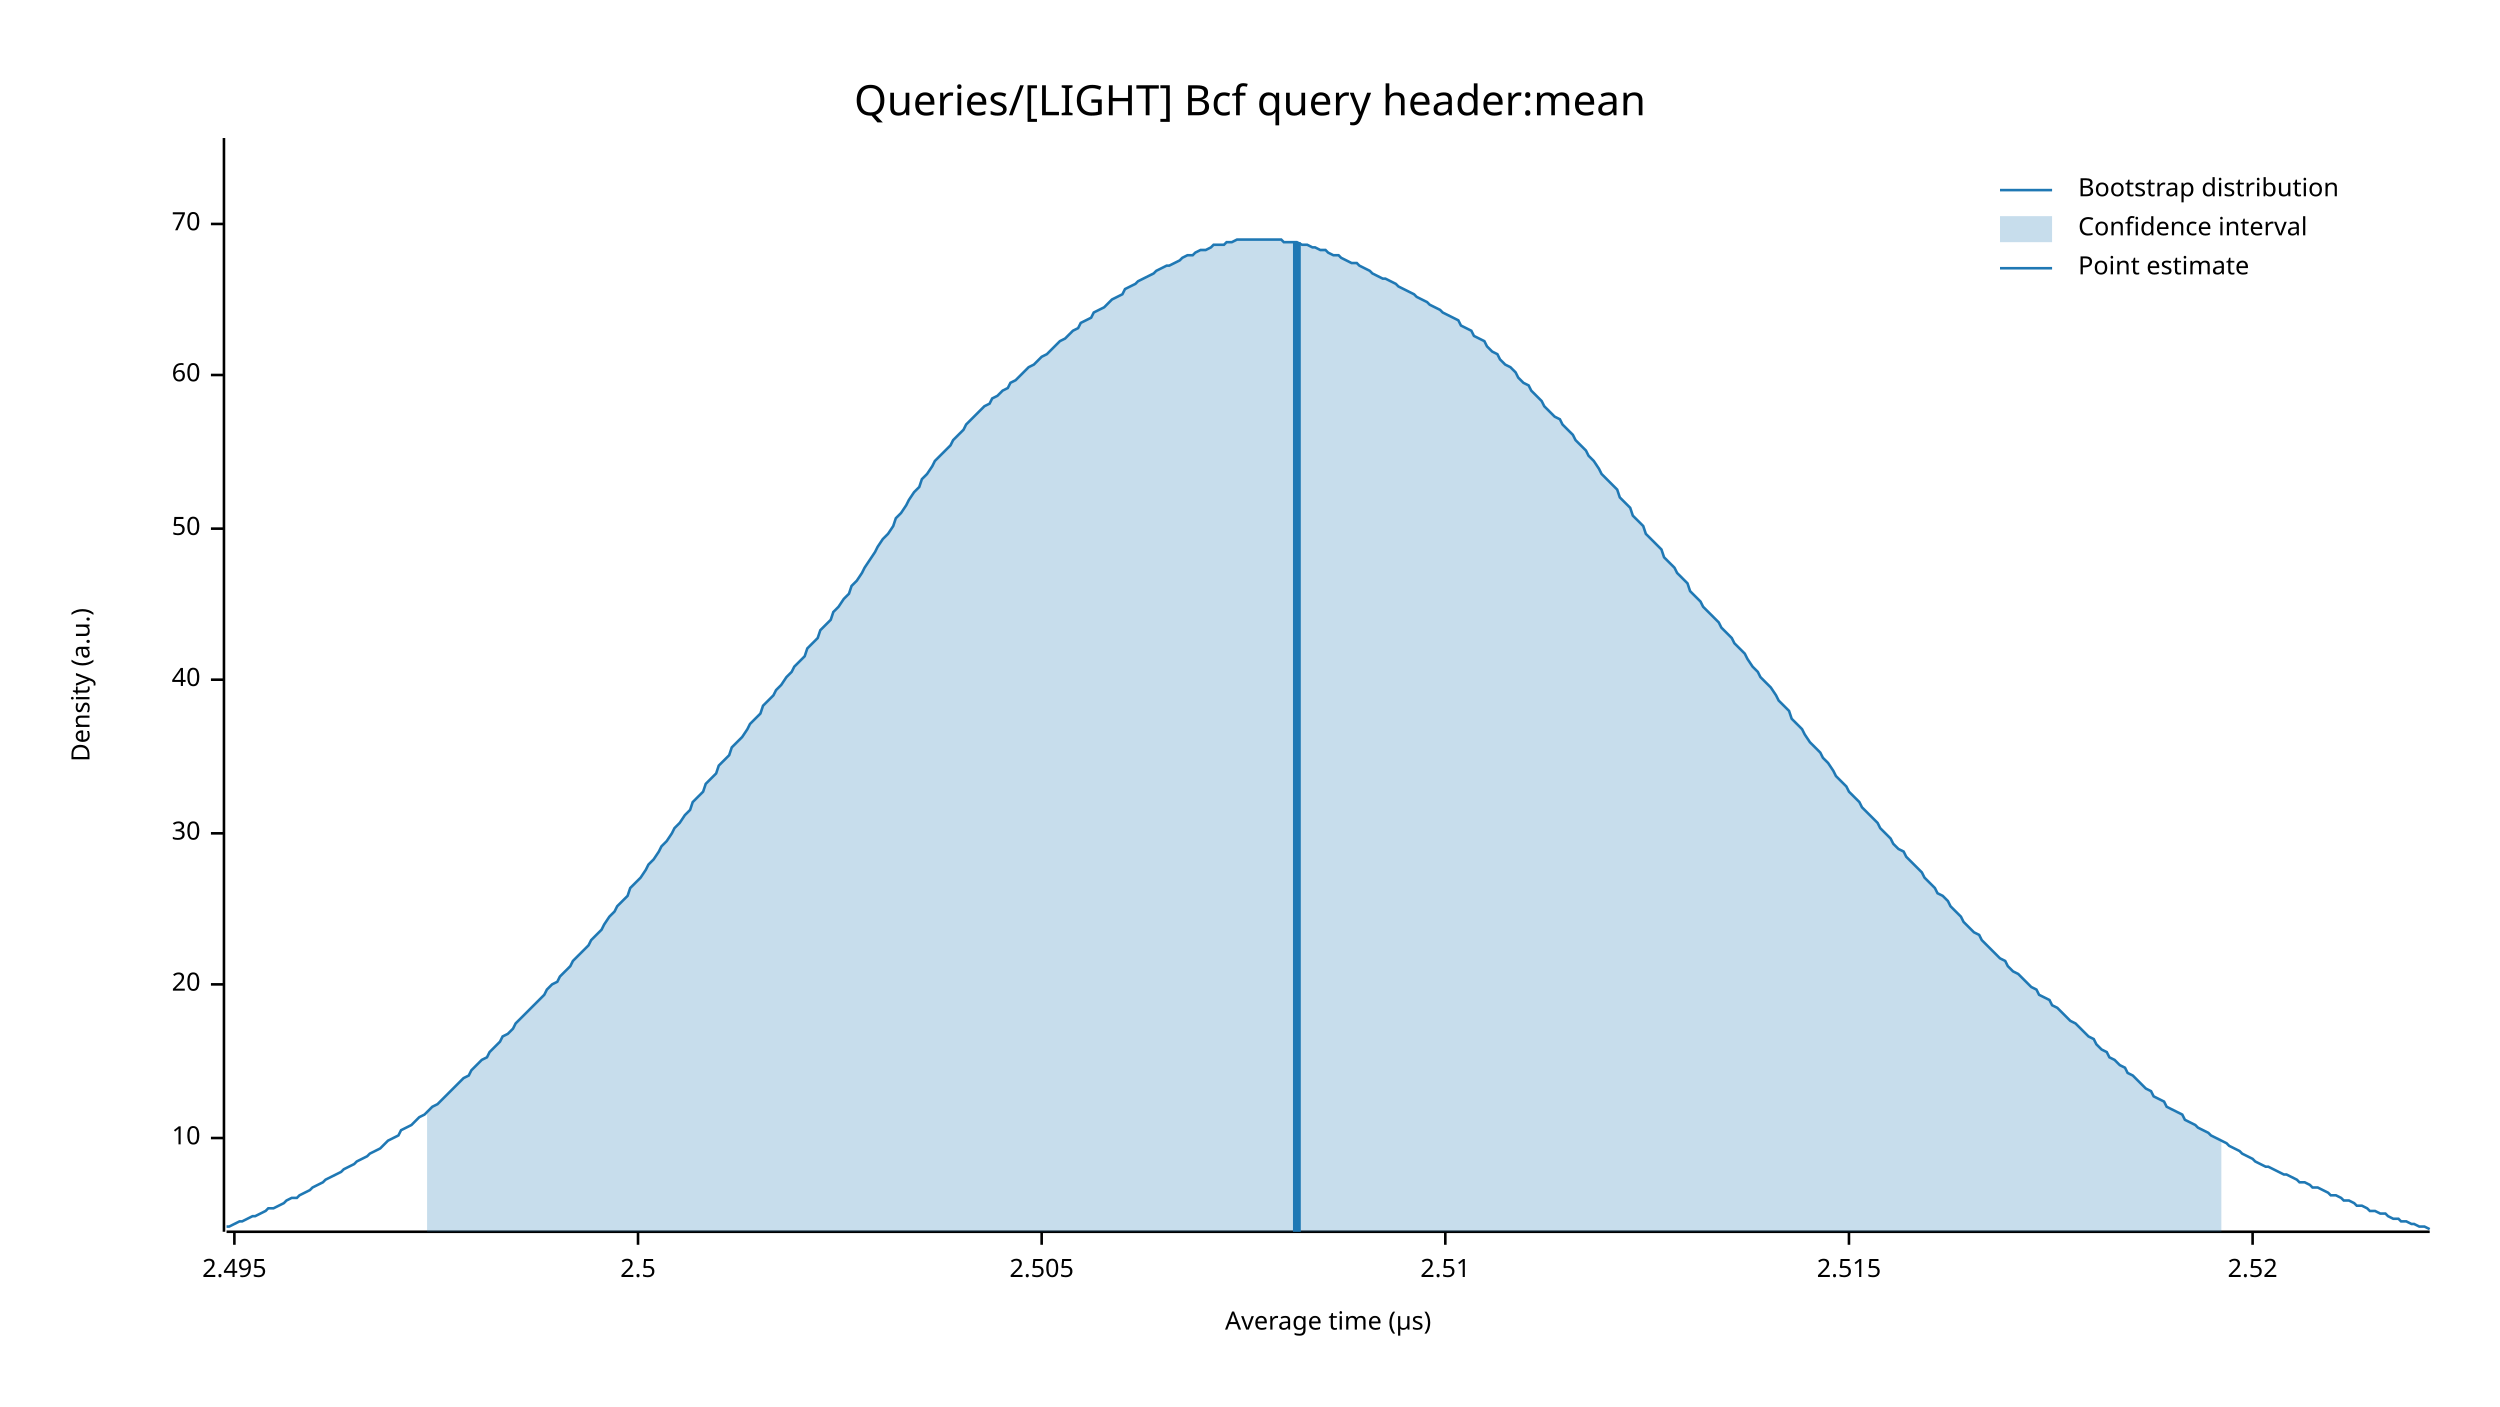
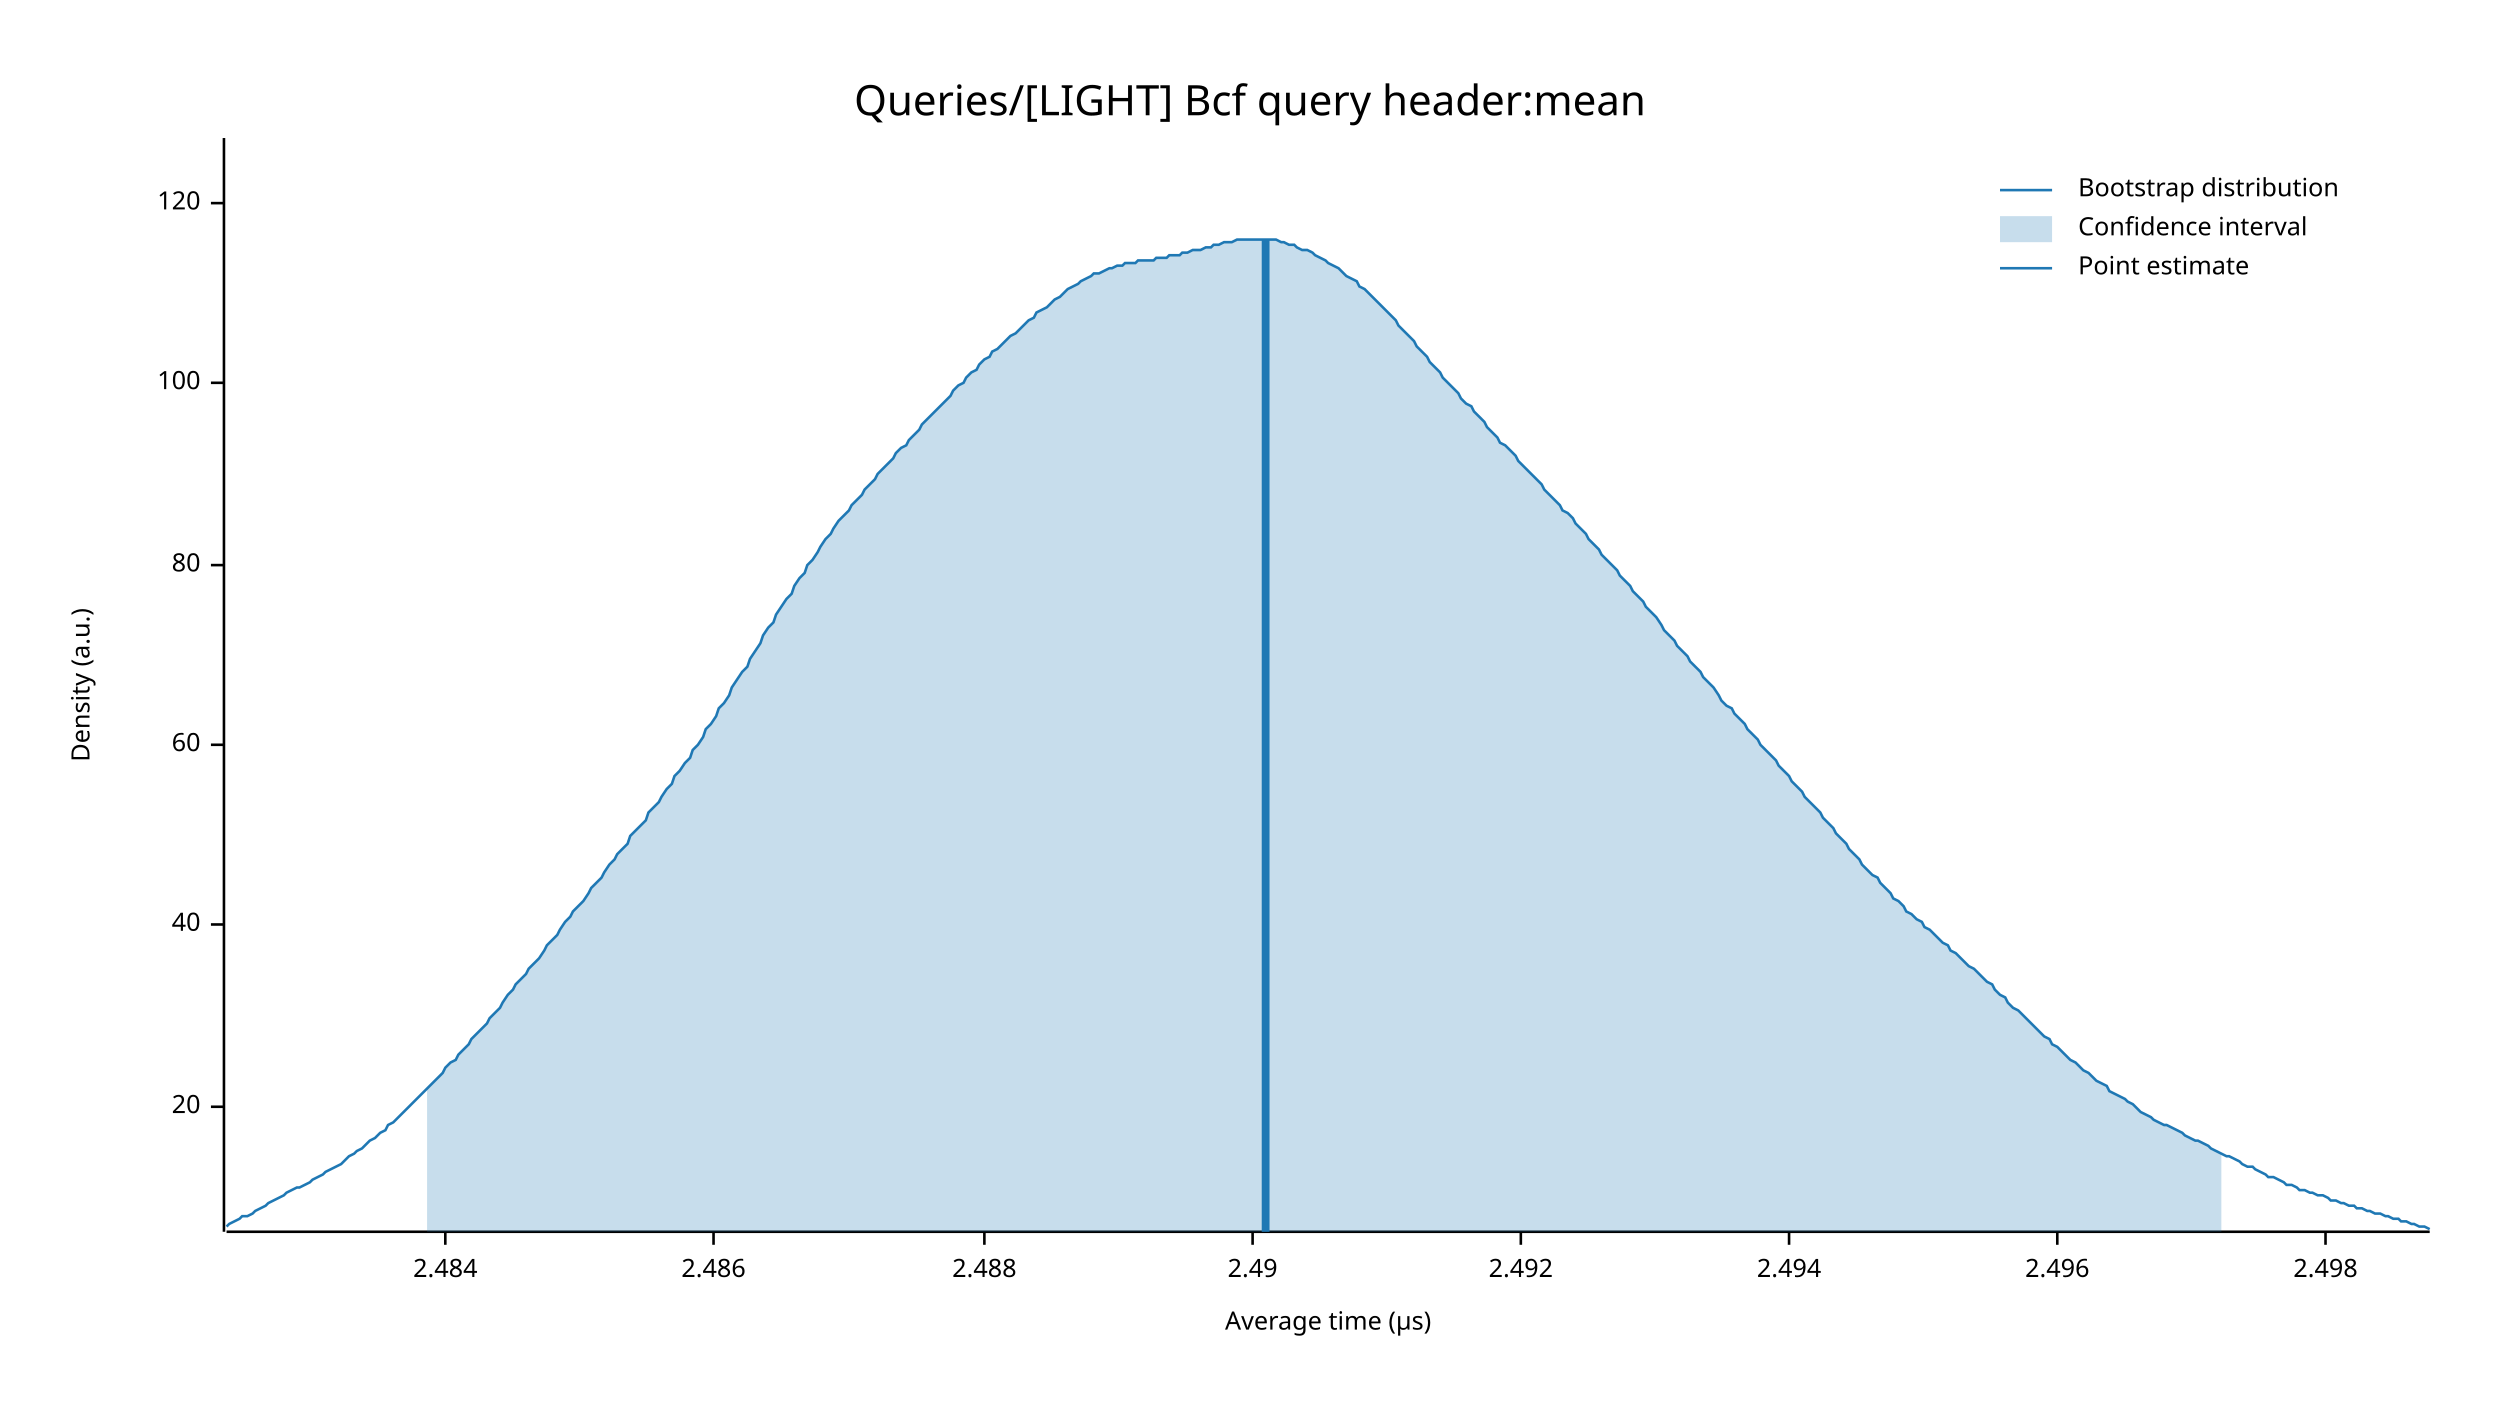
<svg xmlns="http://www.w3.org/2000/svg" width="960" height="540" viewBox="0 0 960 540">
  <text x="480" y="32" dy="0.76em" text-anchor="middle" font-family="sans-serif" font-size="16.129" opacity="1" fill="#000000">
Queries/[LIGHT] Bcf query header:mean
</text>
  <text x="27" y="263" dy="0.76em" text-anchor="middle" font-family="sans-serif" font-size="9.677" opacity="1" fill="#000000" transform="rotate(270, 27, 263)">
Density (a.u.)
</text>
  <text x="510" y="513" dy="-0.5ex" text-anchor="middle" font-family="sans-serif" font-size="9.677" opacity="1" fill="#000000">
Average time (µs)
</text>
  <polyline fill="none" opacity="1" stroke="#000000" stroke-width="1" points="86,53 86,473 " />
-   <text x="77" y="437" dy="0.5ex" text-anchor="end" font-family="sans-serif" font-size="9.677" opacity="1" fill="#000000">
- 10
- </text>
-   <polyline fill="none" opacity="1" stroke="#000000" stroke-width="1" points="81,437 86,437 " />
-   <text x="77" y="378" dy="0.5ex" text-anchor="end" font-family="sans-serif" font-size="9.677" opacity="1" fill="#000000">
+   <text x="77" y="425" dy="0.5ex" text-anchor="end" font-family="sans-serif" font-size="9.677" opacity="1" fill="#000000">
20
</text>
-   <polyline fill="none" opacity="1" stroke="#000000" stroke-width="1" points="81,378 86,378 " />
-   <text x="77" y="320" dy="0.5ex" text-anchor="end" font-family="sans-serif" font-size="9.677" opacity="1" fill="#000000">
- 30
- </text>
-   <polyline fill="none" opacity="1" stroke="#000000" stroke-width="1" points="81,320 86,320 " />
-   <text x="77" y="261" dy="0.5ex" text-anchor="end" font-family="sans-serif" font-size="9.677" opacity="1" fill="#000000">
+   <polyline fill="none" opacity="1" stroke="#000000" stroke-width="1" points="81,425 86,425 " />
+   <text x="77" y="355" dy="0.5ex" text-anchor="end" font-family="sans-serif" font-size="9.677" opacity="1" fill="#000000">
40
</text>
-   <polyline fill="none" opacity="1" stroke="#000000" stroke-width="1" points="81,261 86,261 " />
-   <text x="77" y="203" dy="0.5ex" text-anchor="end" font-family="sans-serif" font-size="9.677" opacity="1" fill="#000000">
- 50
- </text>
-   <polyline fill="none" opacity="1" stroke="#000000" stroke-width="1" points="81,203 86,203 " />
-   <text x="77" y="144" dy="0.5ex" text-anchor="end" font-family="sans-serif" font-size="9.677" opacity="1" fill="#000000">
+   <polyline fill="none" opacity="1" stroke="#000000" stroke-width="1" points="81,355 86,355 " />
+   <text x="77" y="286" dy="0.5ex" text-anchor="end" font-family="sans-serif" font-size="9.677" opacity="1" fill="#000000">
60
</text>
-   <polyline fill="none" opacity="1" stroke="#000000" stroke-width="1" points="81,144 86,144 " />
-   <text x="77" y="86" dy="0.5ex" text-anchor="end" font-family="sans-serif" font-size="9.677" opacity="1" fill="#000000">
- 70
+   <polyline fill="none" opacity="1" stroke="#000000" stroke-width="1" points="81,286 86,286 " />
+   <text x="77" y="217" dy="0.5ex" text-anchor="end" font-family="sans-serif" font-size="9.677" opacity="1" fill="#000000">
+ 80
</text>
-   <polyline fill="none" opacity="1" stroke="#000000" stroke-width="1" points="81,86 86,86 " />
+   <polyline fill="none" opacity="1" stroke="#000000" stroke-width="1" points="81,217 86,217 " />
+   <text x="77" y="147" dy="0.5ex" text-anchor="end" font-family="sans-serif" font-size="9.677" opacity="1" fill="#000000">
+ 100
+ </text>
+   <polyline fill="none" opacity="1" stroke="#000000" stroke-width="1" points="81,147 86,147 " />
+   <text x="77" y="78" dy="0.5ex" text-anchor="end" font-family="sans-serif" font-size="9.677" opacity="1" fill="#000000">
+ 120
+ </text>
+   <polyline fill="none" opacity="1" stroke="#000000" stroke-width="1" points="81,78 86,78 " />
  <polyline fill="none" opacity="1" stroke="#000000" stroke-width="1" points="87,473 933,473 " />
-   <text x="90" y="483" dy="0.76em" text-anchor="middle" font-family="sans-serif" font-size="9.677" opacity="1" fill="#000000">
- 2.495
+   <text x="171" y="483" dy="0.76em" text-anchor="middle" font-family="sans-serif" font-size="9.677" opacity="1" fill="#000000">
+ 2.484
</text>
-   <polyline fill="none" opacity="1" stroke="#000000" stroke-width="1" points="90,473 90,478 " />
-   <text x="245" y="483" dy="0.76em" text-anchor="middle" font-family="sans-serif" font-size="9.677" opacity="1" fill="#000000">
- 2.5
+   <polyline fill="none" opacity="1" stroke="#000000" stroke-width="1" points="171,473 171,478 " />
+   <text x="274" y="483" dy="0.76em" text-anchor="middle" font-family="sans-serif" font-size="9.677" opacity="1" fill="#000000">
+ 2.486
</text>
-   <polyline fill="none" opacity="1" stroke="#000000" stroke-width="1" points="245,473 245,478 " />
-   <text x="400" y="483" dy="0.76em" text-anchor="middle" font-family="sans-serif" font-size="9.677" opacity="1" fill="#000000">
- 2.505
+   <polyline fill="none" opacity="1" stroke="#000000" stroke-width="1" points="274,473 274,478 " />
+   <text x="378" y="483" dy="0.76em" text-anchor="middle" font-family="sans-serif" font-size="9.677" opacity="1" fill="#000000">
+ 2.488
</text>
-   <polyline fill="none" opacity="1" stroke="#000000" stroke-width="1" points="400,473 400,478 " />
-   <text x="555" y="483" dy="0.76em" text-anchor="middle" font-family="sans-serif" font-size="9.677" opacity="1" fill="#000000">
- 2.51
+   <polyline fill="none" opacity="1" stroke="#000000" stroke-width="1" points="378,473 378,478 " />
+   <text x="481" y="483" dy="0.76em" text-anchor="middle" font-family="sans-serif" font-size="9.677" opacity="1" fill="#000000">
+ 2.49
</text>
-   <polyline fill="none" opacity="1" stroke="#000000" stroke-width="1" points="555,473 555,478 " />
-   <text x="710" y="483" dy="0.76em" text-anchor="middle" font-family="sans-serif" font-size="9.677" opacity="1" fill="#000000">
- 2.515
+   <polyline fill="none" opacity="1" stroke="#000000" stroke-width="1" points="481,473 481,478 " />
+   <text x="584" y="483" dy="0.76em" text-anchor="middle" font-family="sans-serif" font-size="9.677" opacity="1" fill="#000000">
+ 2.492
</text>
-   <polyline fill="none" opacity="1" stroke="#000000" stroke-width="1" points="710,473 710,478 " />
-   <text x="865" y="483" dy="0.76em" text-anchor="middle" font-family="sans-serif" font-size="9.677" opacity="1" fill="#000000">
- 2.52
+   <polyline fill="none" opacity="1" stroke="#000000" stroke-width="1" points="584,473 584,478 " />
+   <text x="687" y="483" dy="0.76em" text-anchor="middle" font-family="sans-serif" font-size="9.677" opacity="1" fill="#000000">
+ 2.494
</text>
-   <polyline fill="none" opacity="1" stroke="#000000" stroke-width="1" points="865,473 865,478 " />
-   <polyline fill="none" opacity="1" stroke="#1F78B4" stroke-width="1" points="87,471 88,471 90,470 92,469 93,469 95,468 97,467 98,467 100,466 102,465 103,464 105,464 107,463 109,462 110,461 112,460 114,460 115,459 117,458 119,457 120,456 122,455 124,454 125,453 127,452 129,451 131,450 132,449 134,448 136,447 137,446 139,445 141,444 142,443 144,442 146,441 148,439 149,438 151,437 153,436 154,434 156,433 158,432 159,431 161,429 163,428 164,427 166,425 168,424 170,422 171,421 173,419 175,417 176,416 178,414 180,413 181,411 183,409 185,407 187,406 188,404 190,402 192,400 193,398 195,397 197,395 198,393 200,391 202,389 203,388 205,386 207,384 209,382 210,380 212,378 214,377 215,375 217,373 219,371 220,369 222,367 224,365 226,363 227,361 229,359 231,357 232,355 234,352 236,350 237,348 239,346 241,344 242,341 244,339 246,337 248,334 249,332 251,330 253,327 254,325 256,323 258,320 259,318 261,316 263,313 265,311 266,308 268,306 270,304 271,301 273,299 275,297 276,294 278,292 280,290 281,287 283,285 285,283 287,280 288,278 290,276 292,274 293,271 295,269 297,267 298,265 300,263 302,260 304,258 305,256 307,254 309,252 310,249 312,247 314,245 315,242 317,240 319,238 320,235 322,233 324,230 326,228 327,225 329,223 331,220 332,218 334,215 336,212 337,210 339,207 341,205 343,202 344,199 346,197 348,194 349,192 351,189 353,187 354,184 356,182 358,179 359,177 361,175 363,173 365,171 366,169 368,167 370,165 371,163 373,161 375,159 376,158 378,156 380,155 381,153 383,152 385,150 387,149 388,147 390,146 392,144 393,143 395,141 397,140 398,139 400,137 402,136 404,134 405,133 407,131 409,130 410,129 412,127 414,126 415,124 417,123 419,122 420,120 422,119 424,118 426,116 427,115 429,114 431,113 432,111 434,110 436,109 437,108 439,107 441,106 443,105 444,104 446,103 448,102 449,102 451,101 453,100 454,99 456,98 458,98 459,97 461,96 463,96 465,95 466,94 468,94 470,94 471,93 473,93 475,92 476,92 478,92 480,92 482,92 483,92 485,92 487,92 488,92 490,92 492,92 493,93 495,93 497,93 498,93 500,94 502,94 504,95 505,95 507,96 509,96 510,97 512,98 514,98 515,99 517,100 519,101 521,101 522,102 524,103 526,104 527,105 529,106 531,107 532,107 534,108 536,109 537,110 539,111 541,112 543,113 544,114 546,115 548,116 549,117 551,118 553,119 554,120 556,121 558,122 560,123 561,125 563,126 565,127 566,129 568,130 570,131 571,133 573,135 575,136 576,138 578,140 580,141 582,143 583,145 585,147 587,148 588,150 590,152 592,154 593,156 595,158 597,160 599,161 600,163 602,165 604,167 605,169 607,171 609,173 610,175 612,177 614,180 615,182 617,184 619,186 621,188 622,191 624,193 626,195 627,198 629,200 631,202 632,205 634,207 636,209 638,211 639,214 641,216 643,218 644,220 646,222 648,224 649,227 651,229 653,231 654,233 656,235 658,237 660,239 661,241 663,243 665,245 666,247 668,249 670,251 671,253 673,256 675,258 676,260 678,262 680,264 682,267 683,269 685,271 687,273 688,276 690,278 692,280 693,282 695,285 697,287 699,289 700,291 702,293 704,296 705,298 707,300 709,302 710,304 712,306 714,308 715,310 717,312 719,314 721,316 722,318 724,320 726,322 727,324 729,326 731,327 732,329 734,331 736,333 738,335 739,337 741,339 743,341 744,343 746,344 748,346 749,348 751,350 753,352 754,354 756,356 758,358 760,359 761,361 763,363 765,365 766,366 768,368 770,369 771,371 773,373 775,374 777,376 778,377 780,379 782,380 783,382 785,383 787,384 788,386 790,387 792,389 793,390 795,392 797,393 799,395 800,396 802,398 804,399 805,401 807,403 809,404 810,406 812,407 814,409 816,410 817,412 819,413 821,415 822,416 824,418 826,419 827,421 829,422 831,423 832,425 834,426 836,427 838,428 839,430 841,431 843,432 844,433 846,434 848,435 849,436 851,437 853,438 855,439 856,440 858,441 860,442 861,443 863,444 865,445 866,446 868,447 870,448 871,448 873,449 875,450 877,451 878,451 880,452 882,453 883,454 885,454 887,455 888,456 890,456 892,457 894,458 895,459 897,459 899,460 900,461 902,461 904,462 905,463 907,463 909,464 910,465 912,465 914,466 916,466 917,467 919,468 921,468 922,469 924,469 926,470 927,470 929,471 931,471 933,472 " />
-   <polygon opacity="0.25" fill="#1F78B4" points="164,427 166,425 168,424 170,422 171,421 173,419 175,417 176,416 178,414 180,413 181,411 183,409 185,407 187,406 188,404 190,402 192,400 193,398 195,397 197,395 198,393 200,391 202,389 203,388 205,386 207,384 209,382 210,380 212,378 214,377 215,375 217,373 219,371 220,369 222,367 224,365 226,363 227,361 229,359 231,357 232,355 234,352 236,350 237,348 239,346 241,344 242,341 244,339 246,337 248,334 249,332 251,330 253,327 254,325 256,323 258,320 259,318 261,316 263,313 265,311 266,308 268,306 270,304 271,301 273,299 275,297 276,294 278,292 280,290 281,287 283,285 285,283 287,280 288,278 290,276 292,274 293,271 295,269 297,267 298,265 300,263 302,260 304,258 305,256 307,254 309,252 310,249 312,247 314,245 315,242 317,240 319,238 320,235 322,233 324,230 326,228 327,225 329,223 331,220 332,218 334,215 336,212 337,210 339,207 341,205 343,202 344,199 346,197 348,194 349,192 351,189 353,187 354,184 356,182 358,179 359,177 361,175 363,173 365,171 366,169 368,167 370,165 371,163 373,161 375,159 376,158 378,156 380,155 381,153 383,152 385,150 387,149 388,147 390,146 392,144 393,143 395,141 397,140 398,139 400,137 402,136 404,134 405,133 407,131 409,130 410,129 412,127 414,126 415,124 417,123 419,122 420,120 422,119 424,118 426,116 427,115 429,114 431,113 432,111 434,110 436,109 437,108 439,107 441,106 443,105 444,104 446,103 448,102 449,102 451,101 453,100 454,99 456,98 458,98 459,97 461,96 463,96 465,95 466,94 468,94 470,94 471,93 473,93 475,92 476,92 478,92 480,92 482,92 483,92 485,92 487,92 488,92 490,92 492,92 493,93 495,93 497,93 498,93 500,94 502,94 504,95 505,95 507,96 509,96 510,97 512,98 514,98 515,99 517,100 519,101 521,101 522,102 524,103 526,104 527,105 529,106 531,107 532,107 534,108 536,109 537,110 539,111 541,112 543,113 544,114 546,115 548,116 549,117 551,118 553,119 554,120 556,121 558,122 560,123 561,125 563,126 565,127 566,129 568,130 570,131 571,133 573,135 575,136 576,138 578,140 580,141 582,143 583,145 585,147 587,148 588,150 590,152 592,154 593,156 595,158 597,160 599,161 600,163 602,165 604,167 605,169 607,171 609,173 610,175 612,177 614,180 615,182 617,184 619,186 621,188 622,191 624,193 626,195 627,198 629,200 631,202 632,205 634,207 636,209 638,211 639,214 641,216 643,218 644,220 646,222 648,224 649,227 651,229 653,231 654,233 656,235 658,237 660,239 661,241 663,243 665,245 666,247 668,249 670,251 671,253 673,256 675,258 676,260 678,262 680,264 682,267 683,269 685,271 687,273 688,276 690,278 692,280 693,282 695,285 697,287 699,289 700,291 702,293 704,296 705,298 707,300 709,302 710,304 712,306 714,308 715,310 717,312 719,314 721,316 722,318 724,320 726,322 727,324 729,326 731,327 732,329 734,331 736,333 738,335 739,337 741,339 743,341 744,343 746,344 748,346 749,348 751,350 753,352 754,354 756,356 758,358 760,359 761,361 763,363 765,365 766,366 768,368 770,369 771,371 773,373 775,374 777,376 778,377 780,379 782,380 783,382 785,383 787,384 788,386 790,387 792,389 793,390 795,392 797,393 799,395 800,396 802,398 804,399 805,401 807,403 809,404 810,406 812,407 814,409 816,410 817,412 819,413 821,415 822,416 824,418 826,419 827,421 829,422 831,423 832,425 834,426 836,427 838,428 839,430 841,431 843,432 844,433 846,434 848,435 849,436 851,437 853,438 853,473 164,473 " />
-   <polyline fill="none" opacity="1" stroke="#1F78B4" stroke-width="3" points="498,473 498,93 " />
+   <polyline fill="none" opacity="1" stroke="#000000" stroke-width="1" points="687,473 687,478 " />
+   <text x="790" y="483" dy="0.76em" text-anchor="middle" font-family="sans-serif" font-size="9.677" opacity="1" fill="#000000">
+ 2.496
+ </text>
+   <polyline fill="none" opacity="1" stroke="#000000" stroke-width="1" points="790,473 790,478 " />
+   <text x="893" y="483" dy="0.76em" text-anchor="middle" font-family="sans-serif" font-size="9.677" opacity="1" fill="#000000">
+ 2.498
+ </text>
+   <polyline fill="none" opacity="1" stroke="#000000" stroke-width="1" points="893,473 893,478 " />
+   <polyline fill="none" opacity="1" stroke="#1F78B4" stroke-width="1" points="87,471 88,470 90,469 92,468 93,467 95,467 97,466 98,465 100,464 102,463 103,462 105,461 107,460 109,459 110,458 112,457 114,456 115,456 117,455 119,454 120,453 122,452 124,451 125,450 127,449 129,448 131,447 132,446 134,444 136,443 137,442 139,441 141,439 142,438 144,437 146,435 148,434 149,432 151,431 153,429 154,428 156,426 158,424 159,423 161,421 163,419 164,418 166,416 168,414 170,412 171,410 173,408 175,407 176,405 178,403 180,401 181,399 183,397 185,395 187,393 188,391 190,389 192,387 193,385 195,382 197,380 198,378 200,376 202,374 203,372 205,370 207,368 209,365 210,363 212,361 214,359 215,357 217,354 219,352 220,350 222,348 224,346 226,343 227,341 229,339 231,337 232,335 234,332 236,330 237,328 239,326 241,324 242,321 244,319 246,317 248,315 249,312 251,310 253,308 254,306 256,303 258,301 259,298 261,296 263,293 265,291 266,288 268,286 270,283 271,280 273,278 275,275 276,272 278,270 280,267 281,264 283,261 285,258 287,256 288,253 290,250 292,247 293,244 295,241 297,239 298,236 300,233 302,230 304,228 305,225 307,222 309,220 310,217 312,215 314,212 315,210 317,207 319,205 320,203 322,200 324,198 326,196 327,194 329,192 331,190 332,188 334,186 336,184 337,182 339,180 341,178 343,176 344,174 346,172 348,171 349,169 351,167 353,165 354,163 356,161 358,159 359,158 361,156 363,154 365,152 366,150 368,148 370,147 371,145 373,143 375,142 376,140 378,138 380,137 381,135 383,134 385,132 387,130 388,129 390,128 392,126 393,125 395,123 397,122 398,120 400,119 402,118 404,116 405,115 407,114 409,112 410,111 412,110 414,109 415,108 417,107 419,106 420,105 422,105 424,104 426,103 427,103 429,102 431,102 432,101 434,101 436,101 437,100 439,100 441,100 443,100 444,99 446,99 448,99 449,98 451,98 453,98 454,97 456,97 458,96 459,96 461,96 463,95 465,95 466,94 468,94 470,93 471,93 473,93 475,92 476,92 478,92 480,92 482,92 483,92 485,92 487,92 488,92 490,92 492,93 493,93 495,94 497,94 498,95 500,96 502,96 504,97 505,98 507,99 509,100 510,101 512,102 514,103 515,104 517,106 519,107 521,108 522,110 524,111 526,113 527,114 529,116 531,118 532,119 534,121 536,123 537,125 539,127 541,129 543,131 544,133 546,135 548,137 549,139 551,141 553,143 554,145 556,147 558,149 560,151 561,153 563,155 565,156 566,158 568,160 570,162 571,164 573,166 575,168 576,170 578,171 580,173 582,175 583,177 585,179 587,181 588,182 590,184 592,186 593,188 595,190 597,192 599,194 600,196 602,197 604,199 605,201 607,203 609,205 610,207 612,209 614,211 615,213 617,215 619,217 621,219 622,221 624,223 626,225 627,227 629,229 631,231 632,233 634,235 636,237 638,240 639,242 641,244 643,246 644,248 646,250 648,252 649,254 651,256 653,258 654,260 656,262 658,264 660,267 661,269 663,271 665,272 666,274 668,276 670,278 671,280 673,282 675,284 676,286 678,288 680,290 682,292 683,294 685,296 687,298 688,300 690,302 692,304 693,306 695,308 697,310 699,312 700,314 702,316 704,318 705,320 707,322 709,324 710,326 712,328 714,330 715,332 717,334 719,336 721,337 722,339 724,341 726,343 727,345 729,346 731,348 732,350 734,351 736,353 738,354 739,356 741,357 743,359 744,360 746,362 748,363 749,365 751,366 753,368 754,369 756,371 758,372 760,374 761,375 763,377 765,378 766,380 768,382 770,383 771,385 773,387 775,388 777,390 778,391 780,393 782,395 783,396 785,398 787,399 788,401 790,402 792,404 793,405 795,407 797,408 799,410 800,411 802,412 804,414 805,415 807,416 809,417 810,419 812,420 814,421 816,422 817,423 819,424 821,426 822,427 824,428 826,429 827,430 829,431 831,432 832,432 834,433 836,434 838,435 839,436 841,437 843,438 844,438 846,439 848,440 849,441 851,442 853,443 855,444 856,444 858,445 860,446 861,447 863,448 865,448 866,449 868,450 870,451 871,452 873,452 875,453 877,454 878,455 880,455 882,456 883,457 885,457 887,458 888,458 890,459 892,459 894,460 895,461 897,461 899,462 900,462 902,463 904,463 905,464 907,464 909,465 910,465 912,466 914,466 916,467 917,467 919,468 921,468 922,469 924,469 926,470 927,470 929,471 931,471 933,472 " />
+   <polygon opacity="0.25" fill="#1F78B4" points="164,418 166,416 168,414 170,412 171,410 173,408 175,407 176,405 178,403 180,401 181,399 183,397 185,395 187,393 188,391 190,389 192,387 193,385 195,382 197,380 198,378 200,376 202,374 203,372 205,370 207,368 209,365 210,363 212,361 214,359 215,357 217,354 219,352 220,350 222,348 224,346 226,343 227,341 229,339 231,337 232,335 234,332 236,330 237,328 239,326 241,324 242,321 244,319 246,317 248,315 249,312 251,310 253,308 254,306 256,303 258,301 259,298 261,296 263,293 265,291 266,288 268,286 270,283 271,280 273,278 275,275 276,272 278,270 280,267 281,264 283,261 285,258 287,256 288,253 290,250 292,247 293,244 295,241 297,239 298,236 300,233 302,230 304,228 305,225 307,222 309,220 310,217 312,215 314,212 315,210 317,207 319,205 320,203 322,200 324,198 326,196 327,194 329,192 331,190 332,188 334,186 336,184 337,182 339,180 341,178 343,176 344,174 346,172 348,171 349,169 351,167 353,165 354,163 356,161 358,159 359,158 361,156 363,154 365,152 366,150 368,148 370,147 371,145 373,143 375,142 376,140 378,138 380,137 381,135 383,134 385,132 387,130 388,129 390,128 392,126 393,125 395,123 397,122 398,120 400,119 402,118 404,116 405,115 407,114 409,112 410,111 412,110 414,109 415,108 417,107 419,106 420,105 422,105 424,104 426,103 427,103 429,102 431,102 432,101 434,101 436,101 437,100 439,100 441,100 443,100 444,99 446,99 448,99 449,98 451,98 453,98 454,97 456,97 458,96 459,96 461,96 463,95 465,95 466,94 468,94 470,93 471,93 473,93 475,92 476,92 478,92 480,92 482,92 483,92 485,92 487,92 488,92 490,92 492,93 493,93 495,94 497,94 498,95 500,96 502,96 504,97 505,98 507,99 509,100 510,101 512,102 514,103 515,104 517,106 519,107 521,108 522,110 524,111 526,113 527,114 529,116 531,118 532,119 534,121 536,123 537,125 539,127 541,129 543,131 544,133 546,135 548,137 549,139 551,141 553,143 554,145 556,147 558,149 560,151 561,153 563,155 565,156 566,158 568,160 570,162 571,164 573,166 575,168 576,170 578,171 580,173 582,175 583,177 585,179 587,181 588,182 590,184 592,186 593,188 595,190 597,192 599,194 600,196 602,197 604,199 605,201 607,203 609,205 610,207 612,209 614,211 615,213 617,215 619,217 621,219 622,221 624,223 626,225 627,227 629,229 631,231 632,233 634,235 636,237 638,240 639,242 641,244 643,246 644,248 646,250 648,252 649,254 651,256 653,258 654,260 656,262 658,264 660,267 661,269 663,271 665,272 666,274 668,276 670,278 671,280 673,282 675,284 676,286 678,288 680,290 682,292 683,294 685,296 687,298 688,300 690,302 692,304 693,306 695,308 697,310 699,312 700,314 702,316 704,318 705,320 707,322 709,324 710,326 712,328 714,330 715,332 717,334 719,336 721,337 722,339 724,341 726,343 727,345 729,346 731,348 732,350 734,351 736,353 738,354 739,356 741,357 743,359 744,360 746,362 748,363 749,365 751,366 753,368 754,369 756,371 758,372 760,374 761,375 763,377 765,378 766,380 768,382 770,383 771,385 773,387 775,388 777,390 778,391 780,393 782,395 783,396 785,398 787,399 788,401 790,402 792,404 793,405 795,407 797,408 799,410 800,411 802,412 804,414 805,415 807,416 809,417 810,419 812,420 814,421 816,422 817,423 819,424 821,426 822,427 824,428 826,429 827,430 829,431 831,432 832,432 834,433 836,434 838,435 839,436 841,437 843,438 844,438 846,439 848,440 849,441 851,442 853,443 853,473 164,473 " />
+   <polyline fill="none" opacity="1" stroke="#1F78B4" stroke-width="3" points="486,473 486,92 " />
  <text x="798" y="68" dy="0.76em" text-anchor="start" font-family="sans-serif" font-size="9.677" opacity="1" fill="#000000">
Bootstrap distribution
</text>
  <text x="798" y="83" dy="0.76em" text-anchor="start" font-family="sans-serif" font-size="9.677" opacity="1" fill="#000000">
Confidence interval
</text>
  <text x="798" y="98" dy="0.76em" text-anchor="start" font-family="sans-serif" font-size="9.677" opacity="1" fill="#000000">
Point estimate
</text>
  <polyline fill="none" opacity="1" stroke="#1F78B4" stroke-width="1" points="768,73 788,73 " />
  <rect x="768" y="83" width="20" height="10" opacity="0.25" fill="#1F78B4" stroke="none" />
  <polyline fill="none" opacity="1" stroke="#1F78B4" stroke-width="1" points="768,103 788,103 " />
</svg>
